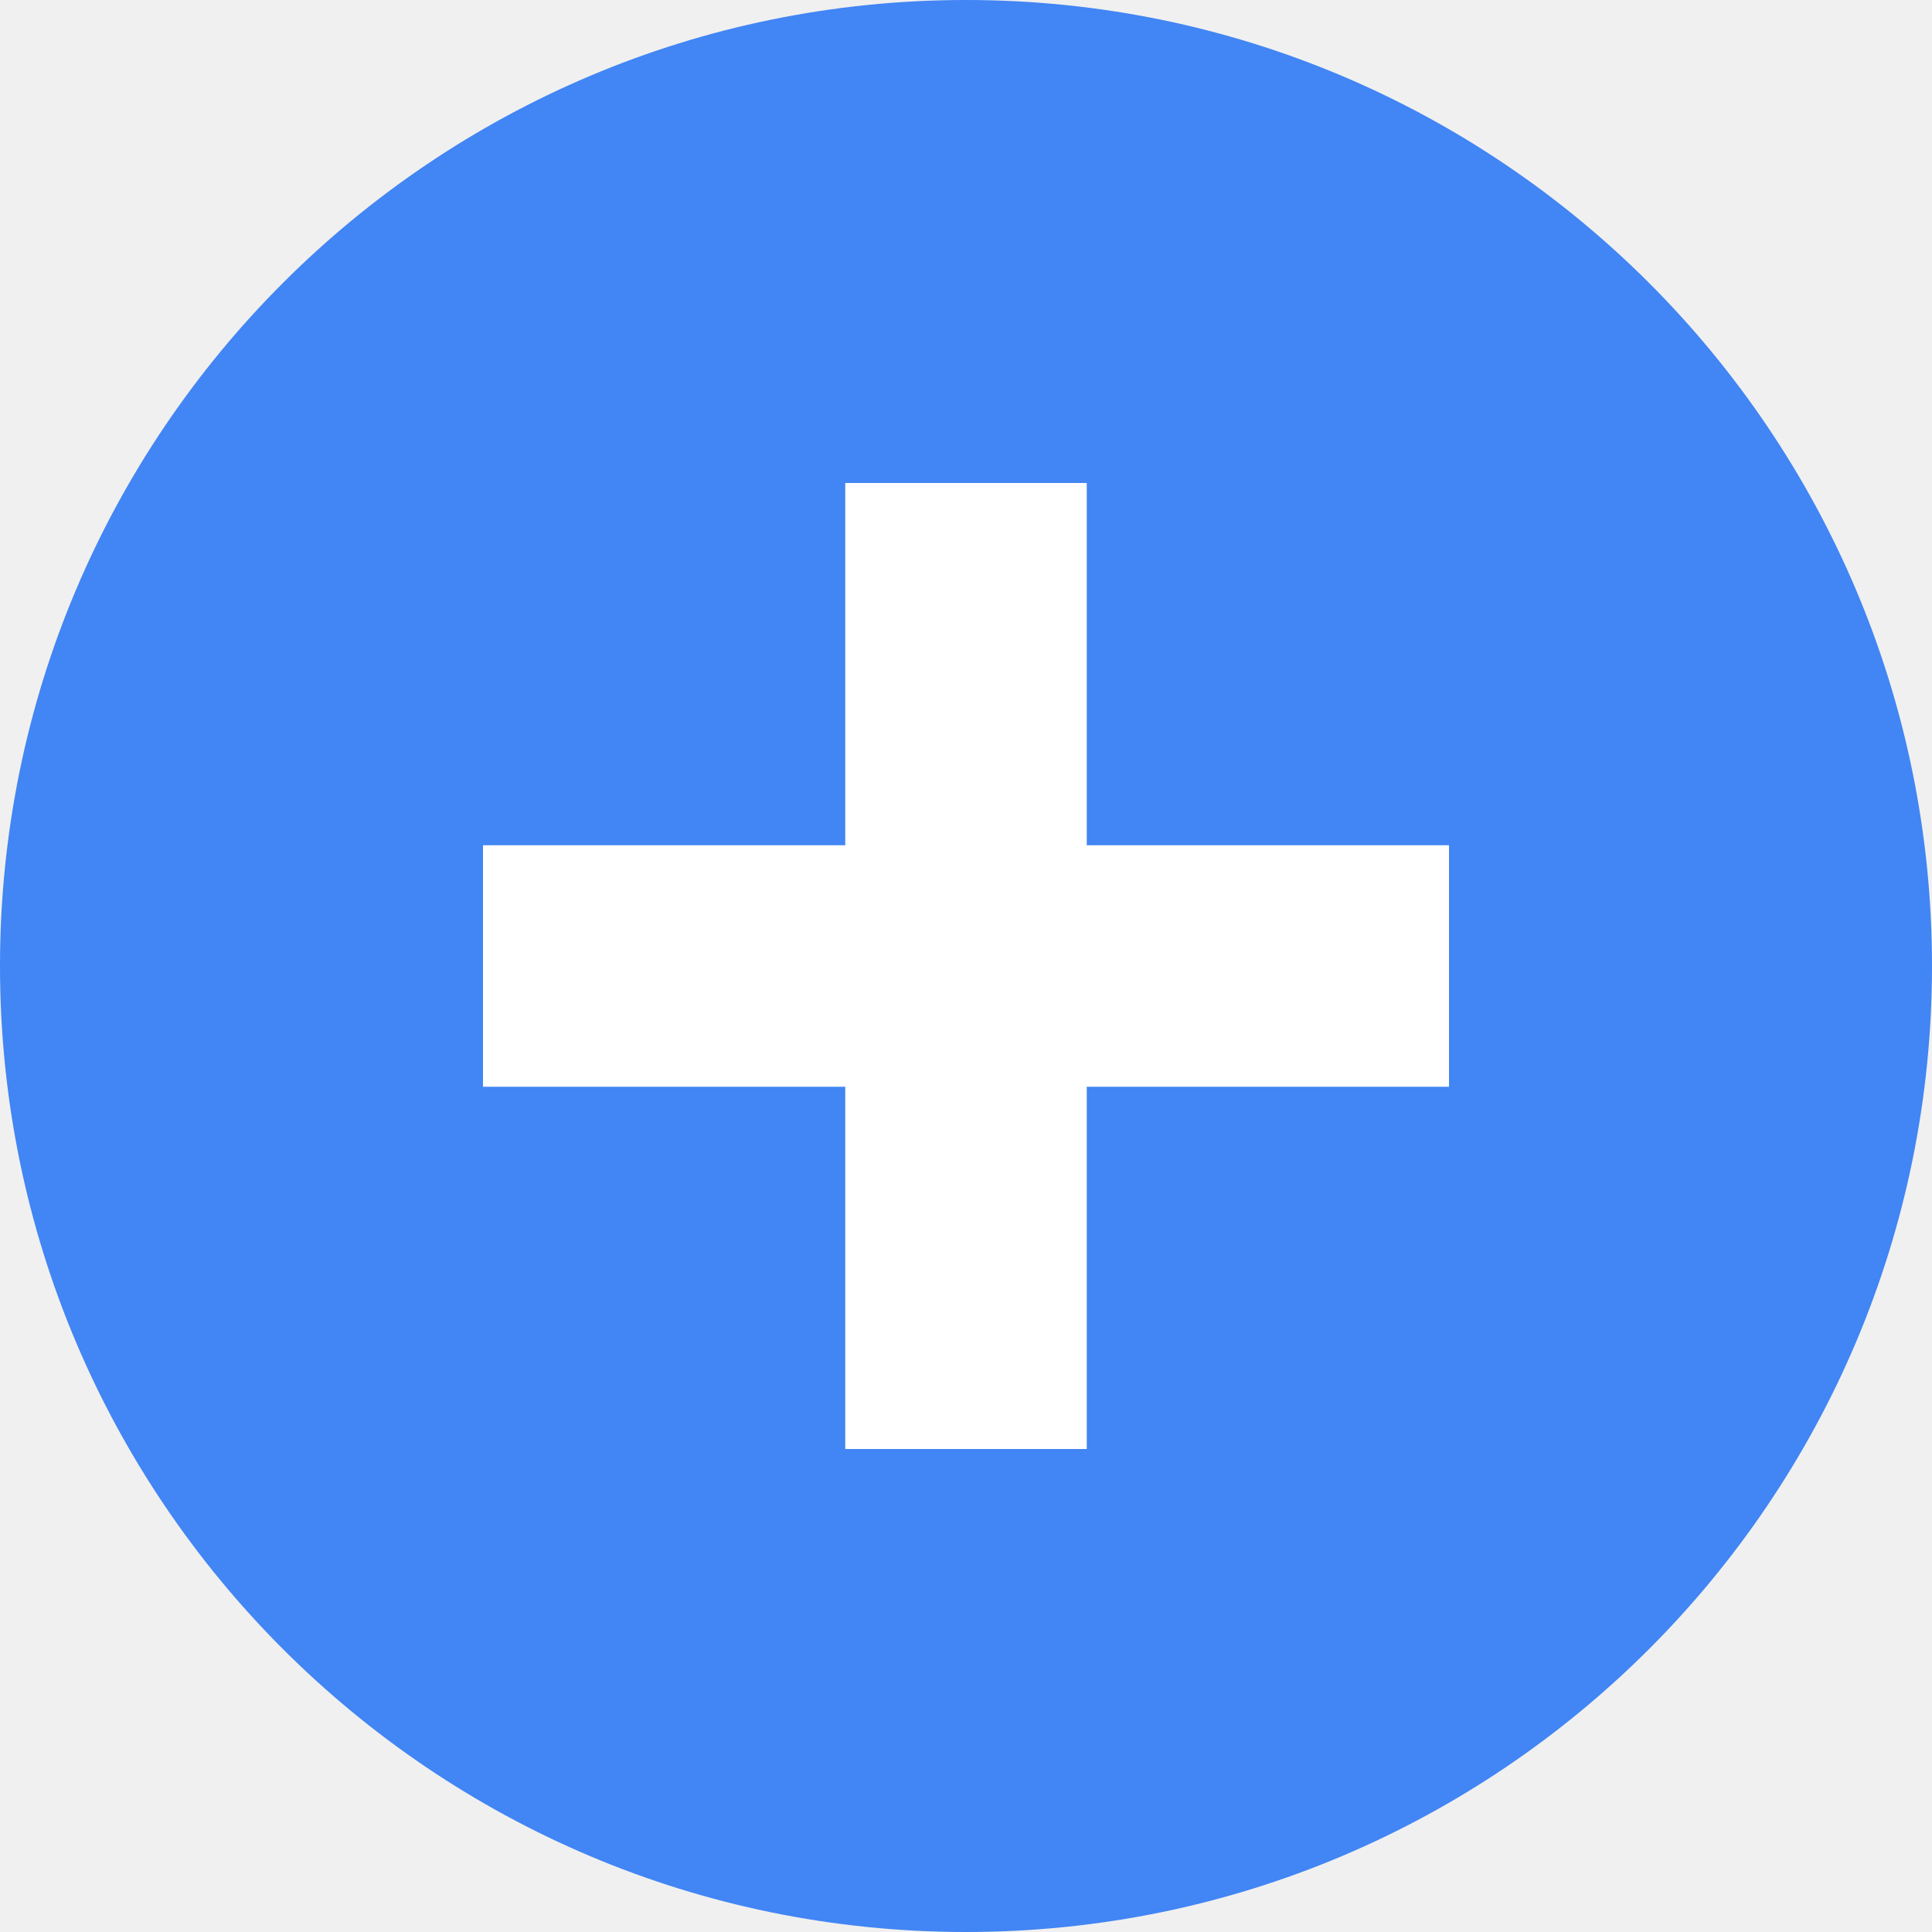
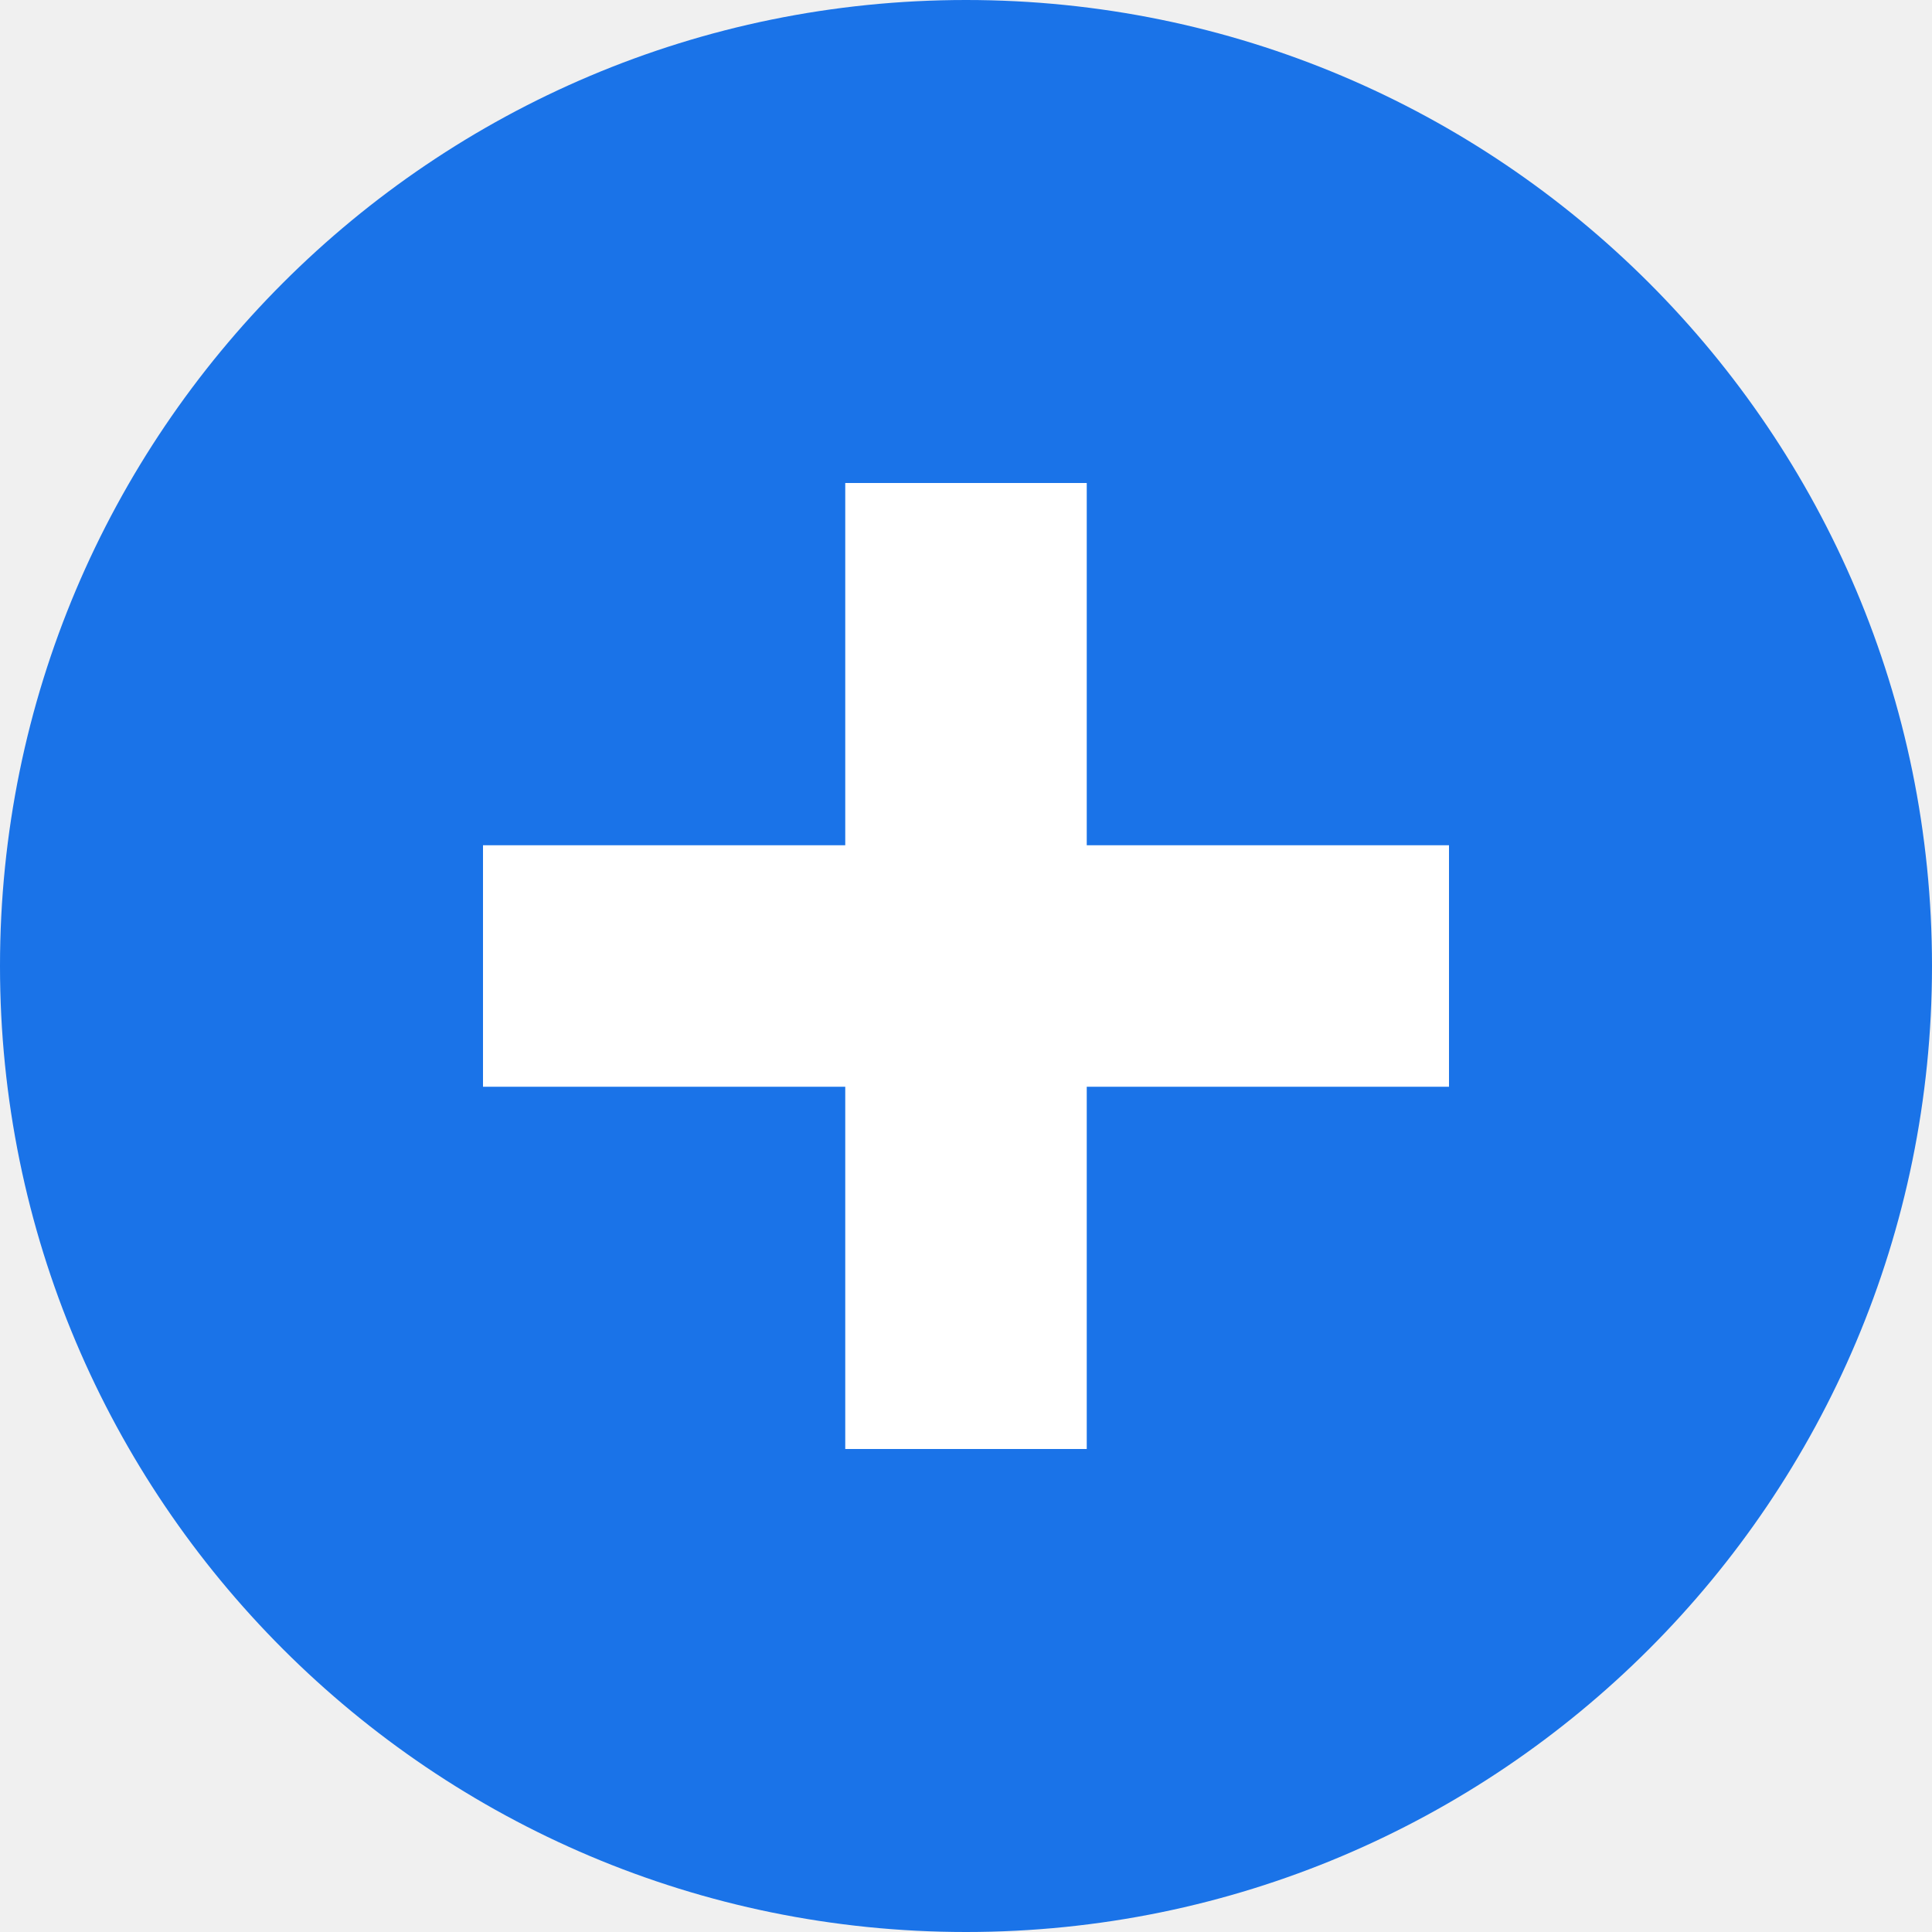
<svg xmlns="http://www.w3.org/2000/svg" width="16" height="16" viewBox="0 0 16 16">
-   <circle cx="8" cy="8" r="8" fill="#4285F4" />
+   <circle cx="8" cy="8" r="8" fill="#1A73E8" />
  <path d="M7 4v3H4v2h3v3h2V9h3V7H9V4H7z" fill="#FFFFFF" />
</svg>
